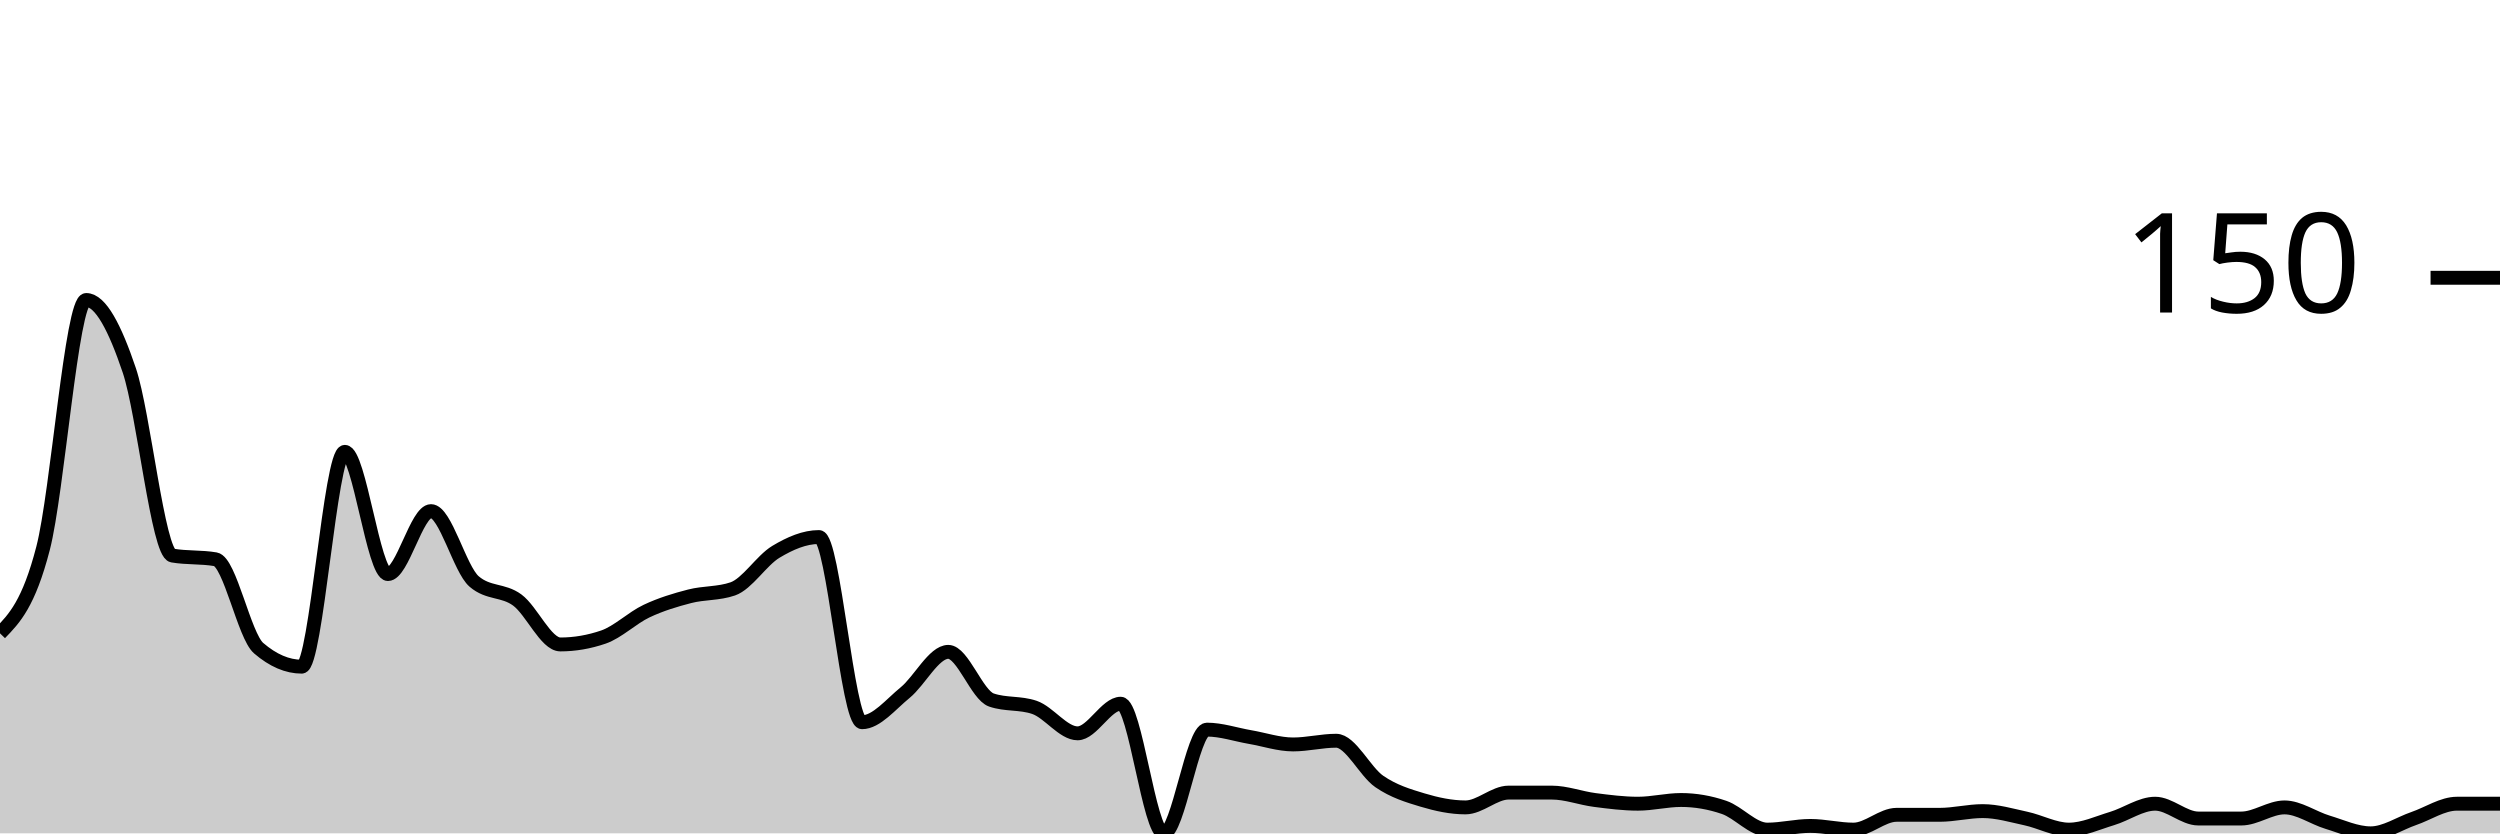
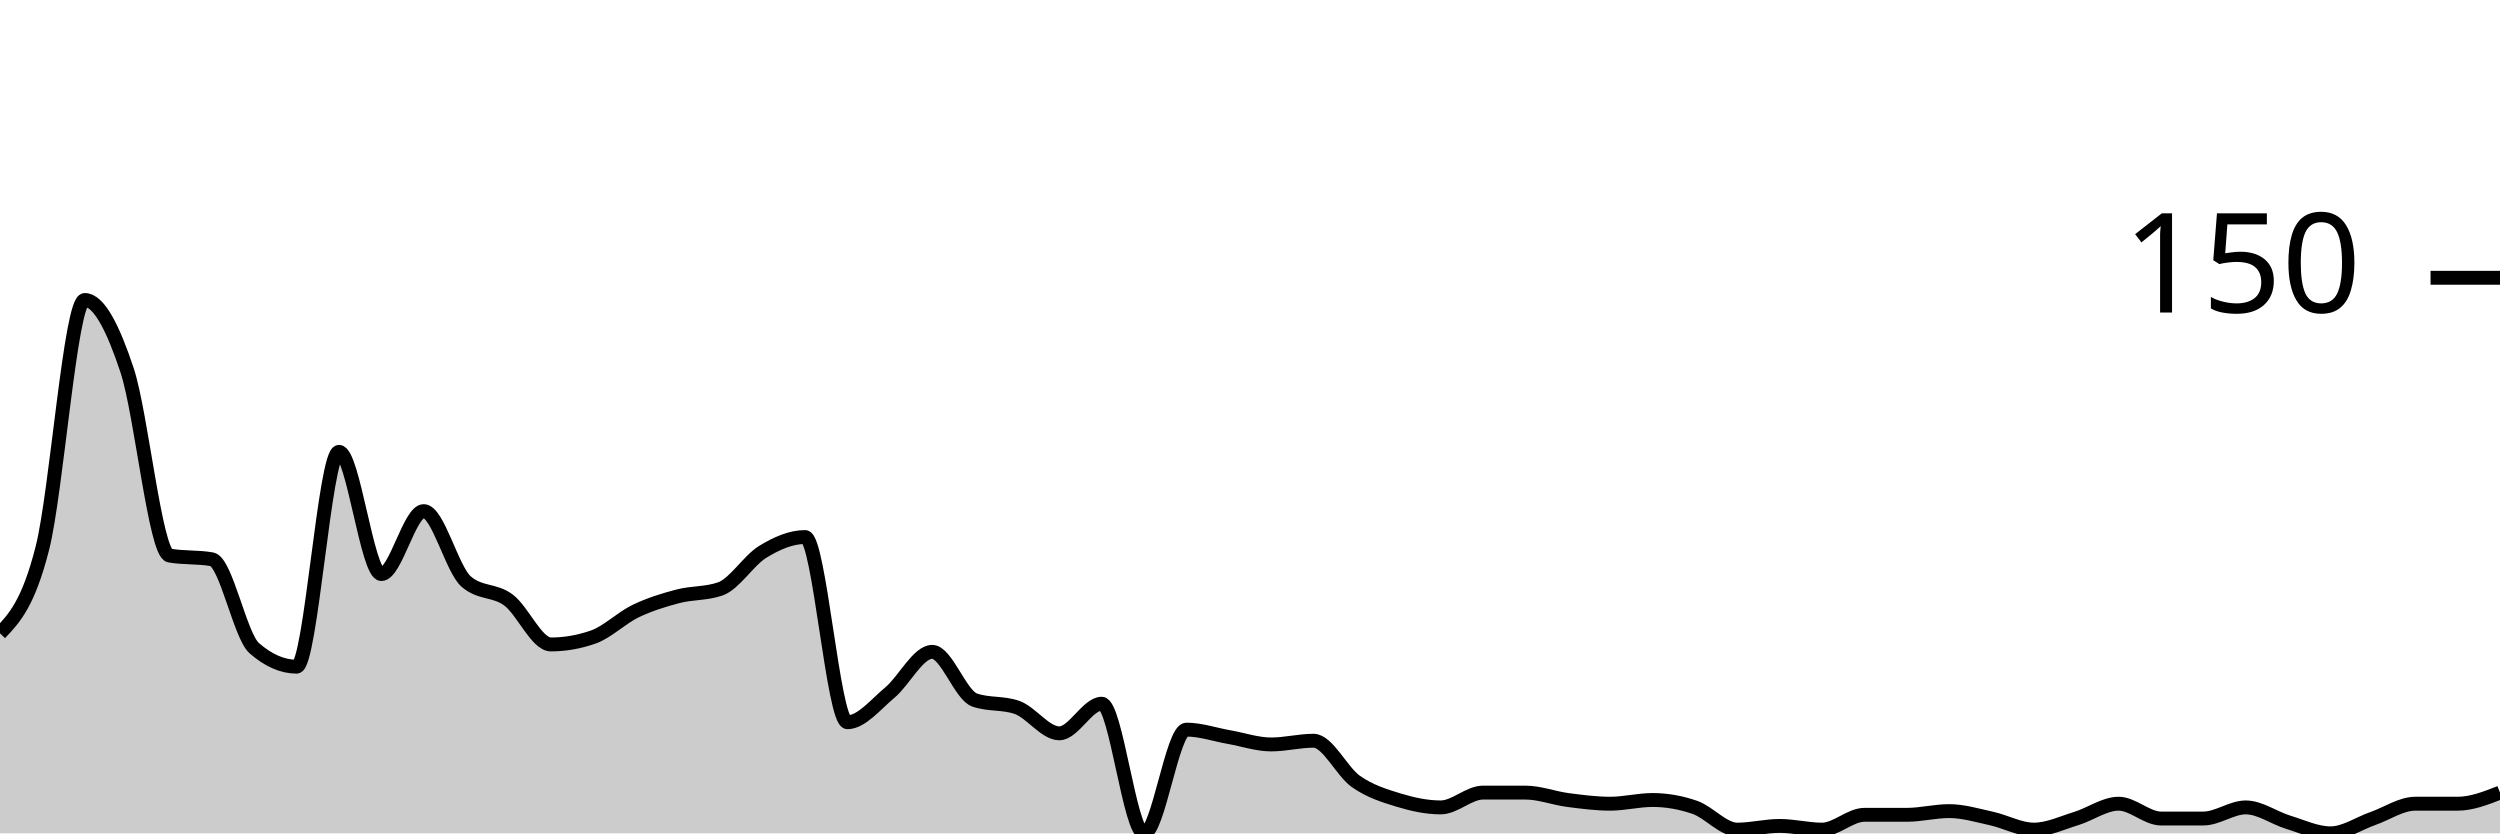
<svg xmlns="http://www.w3.org/2000/svg" viewBox="0 0 180 60">
  <g transform="translate(0,20)">
-     <path class="area" fill="rgba(0, 0, 0, 0.2)" d="M0,25.6C1.034,24.533,2.069,23.467,3.103,19.467C4.138,15.467,5.172,1.6,6.207,1.6C7.241,1.6,8.276,3.6,9.31,6.667C10.345,9.733,11.379,19.822,12.414,20C13.448,20.178,14.483,20.089,15.517,20.267C16.552,20.444,17.586,25.778,18.621,26.667C19.655,27.556,20.69,28,21.724,28C22.759,28,23.793,12.533,24.828,12.533C25.862,12.533,26.897,21.333,27.931,21.333C28.966,21.333,30,16.8,31.034,16.8C32.069,16.8,33.103,20.978,34.138,21.867C35.172,22.756,36.207,22.444,37.241,23.2C38.276,23.956,39.31,26.4,40.345,26.4C41.379,26.4,42.414,26.222,43.448,25.867C44.483,25.511,45.517,24.489,46.552,24C47.586,23.511,48.621,23.2,49.655,22.933C50.69,22.667,51.724,22.756,52.759,22.4C53.793,22.044,54.828,20.356,55.862,19.733C56.897,19.111,57.931,18.667,58.966,18.667C60,18.667,61.034,32,62.069,32C63.103,32,64.138,30.711,65.172,29.867C66.207,29.022,67.241,26.933,68.276,26.933C69.31,26.933,70.345,30.044,71.379,30.4C72.414,30.756,73.448,30.578,74.483,30.933C75.517,31.289,76.552,32.8,77.586,32.8C78.621,32.8,79.655,30.667,80.69,30.667C81.724,30.667,82.759,40,83.793,40C84.828,40,85.862,32.533,86.897,32.533C87.931,32.533,88.966,32.889,90,33.067C91.034,33.244,92.069,33.6,93.103,33.6C94.138,33.6,95.172,33.333,96.207,33.333C97.241,33.333,98.276,35.556,99.31,36.267C100.345,36.978,101.379,37.289,102.414,37.6C103.448,37.911,104.483,38.133,105.517,38.133C106.552,38.133,107.586,37.067,108.621,37.067C109.655,37.067,110.69,37.067,111.724,37.067C112.759,37.067,113.793,37.467,114.828,37.6C115.862,37.733,116.897,37.867,117.931,37.867C118.966,37.867,120,37.6,121.034,37.6C122.069,37.6,123.103,37.778,124.138,38.133C125.172,38.489,126.207,39.733,127.241,39.733C128.276,39.733,129.31,39.467,130.345,39.467C131.379,39.467,132.414,39.733,133.448,39.733C134.483,39.733,135.517,38.667,136.552,38.667C137.586,38.667,138.621,38.667,139.655,38.667C140.69,38.667,141.724,38.4,142.759,38.4C143.793,38.4,144.828,38.711,145.862,38.933C146.897,39.156,147.931,39.733,148.966,39.733C150,39.733,151.034,39.244,152.069,38.933C153.103,38.622,154.138,37.867,155.172,37.867C156.207,37.867,157.241,38.933,158.276,38.933C159.31,38.933,160.345,38.933,161.379,38.933C162.414,38.933,163.448,38.133,164.483,38.133C165.517,38.133,166.552,38.889,167.586,39.2C168.621,39.511,169.655,40,170.69,40C171.724,40,172.759,39.289,173.793,38.933C174.828,38.578,175.862,37.867,176.897,37.867C177.931,37.867,178.966,37.867,180,37.867L180,40C178.966,40,177.931,40,176.897,40C175.862,40,174.828,40,173.793,40C172.759,40,171.724,40,170.69,40C169.655,40,168.621,40,167.586,40C166.552,40,165.517,40,164.483,40C163.448,40,162.414,40,161.379,40C160.345,40,159.31,40,158.276,40C157.241,40,156.207,40,155.172,40C154.138,40,153.103,40,152.069,40C151.034,40,150,40,148.966,40C147.931,40,146.897,40,145.862,40C144.828,40,143.793,40,142.759,40C141.724,40,140.69,40,139.655,40C138.621,40,137.586,40,136.552,40C135.517,40,134.483,40,133.448,40C132.414,40,131.379,40,130.345,40C129.31,40,128.276,40,127.241,40C126.207,40,125.172,40,124.138,40C123.103,40,122.069,40,121.034,40C120,40,118.966,40,117.931,40C116.897,40,115.862,40,114.828,40C113.793,40,112.759,40,111.724,40C110.69,40,109.655,40,108.621,40C107.586,40,106.552,40,105.517,40C104.483,40,103.448,40,102.414,40C101.379,40,100.345,40,99.31,40C98.276,40,97.241,40,96.207,40C95.172,40,94.138,40,93.103,40C92.069,40,91.034,40,90,40C88.966,40,87.931,40,86.897,40C85.862,40,84.828,40,83.793,40C82.759,40,81.724,40,80.69,40C79.655,40,78.621,40,77.586,40C76.552,40,75.517,40,74.483,40C73.448,40,72.414,40,71.379,40C70.345,40,69.31,40,68.276,40C67.241,40,66.207,40,65.172,40C64.138,40,63.103,40,62.069,40C61.034,40,60,40,58.966,40C57.931,40,56.897,40,55.862,40C54.828,40,53.793,40,52.759,40C51.724,40,50.69,40,49.655,40C48.621,40,47.586,40,46.552,40C45.517,40,44.483,40,43.448,40C42.414,40,41.379,40,40.345,40C39.31,40,38.276,40,37.241,40C36.207,40,35.172,40,34.138,40C33.103,40,32.069,40,31.034,40C30,40,28.966,40,27.931,40C26.897,40,25.862,40,24.828,40C23.793,40,22.759,40,21.724,40C20.69,40,19.655,40,18.621,40C17.586,40,16.552,40,15.517,40C14.483,40,13.448,40,12.414,40C11.379,40,10.345,40,9.31,40C8.276,40,7.241,40,6.207,40C5.172,40,4.138,40,3.103,40C2.069,40,1.034,40,0,40Z" />
-     <path class="line" stroke="black" fill="none" d="M0,25.6C1.034,24.533,2.069,23.467,3.103,19.467C4.138,15.467,5.172,1.6,6.207,1.6C7.241,1.6,8.276,3.6,9.31,6.667C10.345,9.733,11.379,19.822,12.414,20C13.448,20.178,14.483,20.089,15.517,20.267C16.552,20.444,17.586,25.778,18.621,26.667C19.655,27.556,20.69,28,21.724,28C22.759,28,23.793,12.533,24.828,12.533C25.862,12.533,26.897,21.333,27.931,21.333C28.966,21.333,30,16.8,31.034,16.8C32.069,16.8,33.103,20.978,34.138,21.867C35.172,22.756,36.207,22.444,37.241,23.2C38.276,23.956,39.31,26.4,40.345,26.4C41.379,26.4,42.414,26.222,43.448,25.867C44.483,25.511,45.517,24.489,46.552,24C47.586,23.511,48.621,23.2,49.655,22.933C50.69,22.667,51.724,22.756,52.759,22.4C53.793,22.044,54.828,20.356,55.862,19.733C56.897,19.111,57.931,18.667,58.966,18.667C60,18.667,61.034,32,62.069,32C63.103,32,64.138,30.711,65.172,29.867C66.207,29.022,67.241,26.933,68.276,26.933C69.31,26.933,70.345,30.044,71.379,30.4C72.414,30.756,73.448,30.578,74.483,30.933C75.517,31.289,76.552,32.8,77.586,32.8C78.621,32.8,79.655,30.667,80.69,30.667C81.724,30.667,82.759,40,83.793,40C84.828,40,85.862,32.533,86.897,32.533C87.931,32.533,88.966,32.889,90,33.067C91.034,33.244,92.069,33.6,93.103,33.6C94.138,33.6,95.172,33.333,96.207,33.333C97.241,33.333,98.276,35.556,99.31,36.267C100.345,36.978,101.379,37.289,102.414,37.6C103.448,37.911,104.483,38.133,105.517,38.133C106.552,38.133,107.586,37.067,108.621,37.067C109.655,37.067,110.69,37.067,111.724,37.067C112.759,37.067,113.793,37.467,114.828,37.6C115.862,37.733,116.897,37.867,117.931,37.867C118.966,37.867,120,37.6,121.034,37.6C122.069,37.6,123.103,37.778,124.138,38.133C125.172,38.489,126.207,39.733,127.241,39.733C128.276,39.733,129.31,39.467,130.345,39.467C131.379,39.467,132.414,39.733,133.448,39.733C134.483,39.733,135.517,38.667,136.552,38.667C137.586,38.667,138.621,38.667,139.655,38.667C140.69,38.667,141.724,38.4,142.759,38.4C143.793,38.4,144.828,38.711,145.862,38.933C146.897,39.156,147.931,39.733,148.966,39.733C150,39.733,151.034,39.244,152.069,38.933C153.103,38.622,154.138,37.867,155.172,37.867C156.207,37.867,157.241,38.933,158.276,38.933C159.31,38.933,160.345,38.933,161.379,38.933C162.414,38.933,163.448,38.133,164.483,38.133C165.517,38.133,166.552,38.889,167.586,39.2C168.621,39.511,169.655,40,170.69,40C171.724,40,172.759,39.289,173.793,38.933C174.828,38.578,175.862,37.867,176.897,37.867C177.931,37.867,178.966,37.867,180,37.867" />
+     <path class="area" fill="rgba(0, 0, 0, 0.2)" d="M0,25.6C1.017,24.533,2.034,23.467,3.051,19.467C4.068,15.467,5.085,1.6,6.102,1.6C7.119,1.6,8.136,3.6,9.153,6.667C10.169,9.733,11.186,19.822,12.203,20C13.22,20.178,14.237,20.089,15.254,20.267C16.271,20.444,17.288,25.778,18.305,26.667C19.322,27.556,20.339,28,21.356,28C22.373,28,23.39,12.533,24.407,12.533C25.424,12.533,26.441,21.333,27.458,21.333C28.475,21.333,29.492,16.8,30.508,16.8C31.525,16.8,32.542,20.978,33.559,21.867C34.576,22.756,35.593,22.444,36.61,23.2C37.627,23.956,38.644,26.4,39.661,26.4C40.678,26.4,41.695,26.222,42.712,25.867C43.729,25.511,44.746,24.489,45.763,24C46.78,23.511,47.797,23.2,48.814,22.933C49.831,22.667,50.847,22.756,51.864,22.4C52.881,22.044,53.898,20.356,54.915,19.733C55.932,19.111,56.949,18.667,57.966,18.667C58.983,18.667,60,32,61.017,32C62.034,32,63.051,30.711,64.068,29.867C65.085,29.022,66.102,26.933,67.119,26.933C68.136,26.933,69.153,30.044,70.169,30.4C71.186,30.756,72.203,30.578,73.22,30.933C74.237,31.289,75.254,32.8,76.271,32.8C77.288,32.8,78.305,30.667,79.322,30.667C80.339,30.667,81.356,40,82.373,40C83.39,40,84.407,32.533,85.424,32.533C86.441,32.533,87.458,32.889,88.475,33.067C89.492,33.244,90.508,33.6,91.525,33.6C92.542,33.6,93.559,33.333,94.576,33.333C95.593,33.333,96.61,35.556,97.627,36.267C98.644,36.978,99.661,37.289,100.678,37.6C101.695,37.911,102.712,38.133,103.729,38.133C104.746,38.133,105.763,37.067,106.78,37.067C107.797,37.067,108.814,37.067,109.831,37.067C110.847,37.067,111.864,37.467,112.881,37.6C113.898,37.733,114.915,37.867,115.932,37.867C116.949,37.867,117.966,37.6,118.983,37.6C120,37.6,121.017,37.778,122.034,38.133C123.051,38.489,124.068,39.733,125.085,39.733C126.102,39.733,127.119,39.467,128.136,39.467C129.153,39.467,130.169,39.733,131.186,39.733C132.203,39.733,133.22,38.667,134.237,38.667C135.254,38.667,136.271,38.667,137.288,38.667C138.305,38.667,139.322,38.4,140.339,38.4C141.356,38.4,142.373,38.711,143.39,38.933C144.407,39.156,145.424,39.733,146.441,39.733C147.458,39.733,148.475,39.244,149.492,38.933C150.508,38.622,151.525,37.867,152.542,37.867C153.559,37.867,154.576,38.933,155.593,38.933C156.61,38.933,157.627,38.933,158.644,38.933C159.661,38.933,160.678,38.133,161.695,38.133C162.712,38.133,163.729,38.889,164.746,39.2C165.763,39.511,166.78,40,167.797,40C168.814,40,169.831,39.289,170.847,38.933C171.864,38.578,172.881,37.867,173.898,37.867C174.915,37.867,175.932,37.867,176.949,37.867C177.966,37.867,178.983,37.467,180,37.067L180,40C178.983,40,177.966,40,176.949,40C175.932,40,174.915,40,173.898,40C172.881,40,171.864,40,170.847,40C169.831,40,168.814,40,167.797,40C166.78,40,165.763,40,164.746,40C163.729,40,162.712,40,161.695,40C160.678,40,159.661,40,158.644,40C157.627,40,156.61,40,155.593,40C154.576,40,153.559,40,152.542,40C151.525,40,150.508,40,149.492,40C148.475,40,147.458,40,146.441,40C145.424,40,144.407,40,143.39,40C142.373,40,141.356,40,140.339,40C139.322,40,138.305,40,137.288,40C136.271,40,135.254,40,134.237,40C133.22,40,132.203,40,131.186,40C130.169,40,129.153,40,128.136,40C127.119,40,126.102,40,125.085,40C124.068,40,123.051,40,122.034,40C121.017,40,120,40,118.983,40C117.966,40,116.949,40,115.932,40C114.915,40,113.898,40,112.881,40C111.864,40,110.847,40,109.831,40C108.814,40,107.797,40,106.78,40C105.763,40,104.746,40,103.729,40C102.712,40,101.695,40,100.678,40C99.661,40,98.644,40,97.627,40C96.61,40,95.593,40,94.576,40C93.559,40,92.542,40,91.525,40C90.508,40,89.492,40,88.475,40C87.458,40,86.441,40,85.424,40C84.407,40,83.39,40,82.373,40C81.356,40,80.339,40,79.322,40C78.305,40,77.288,40,76.271,40C75.254,40,74.237,40,73.22,40C72.203,40,71.186,40,70.169,40C69.153,40,68.136,40,67.119,40C66.102,40,65.085,40,64.068,40C63.051,40,62.034,40,61.017,40C60,40,58.983,40,57.966,40C56.949,40,55.932,40,54.915,40C53.898,40,52.881,40,51.864,40C50.847,40,49.831,40,48.814,40C47.797,40,46.78,40,45.763,40C44.746,40,43.729,40,42.712,40C41.695,40,40.678,40,39.661,40C38.644,40,37.627,40,36.61,40C35.593,40,34.576,40,33.559,40C32.542,40,31.525,40,30.508,40C29.492,40,28.475,40,27.458,40C26.441,40,25.424,40,24.407,40C23.39,40,22.373,40,21.356,40C20.339,40,19.322,40,18.305,40C17.288,40,16.271,40,15.254,40C14.237,40,13.22,40,12.203,40C11.186,40,10.169,40,9.153,40C8.136,40,7.119,40,6.102,40C5.085,40,4.068,40,3.051,40C2.034,40,1.017,40,0,40Z" />
+     <path class="line" stroke="black" fill="none" d="M0,25.6C1.017,24.533,2.034,23.467,3.051,19.467C4.068,15.467,5.085,1.6,6.102,1.6C7.119,1.6,8.136,3.6,9.153,6.667C10.169,9.733,11.186,19.822,12.203,20C13.22,20.178,14.237,20.089,15.254,20.267C16.271,20.444,17.288,25.778,18.305,26.667C19.322,27.556,20.339,28,21.356,28C22.373,28,23.39,12.533,24.407,12.533C25.424,12.533,26.441,21.333,27.458,21.333C28.475,21.333,29.492,16.8,30.508,16.8C31.525,16.8,32.542,20.978,33.559,21.867C34.576,22.756,35.593,22.444,36.61,23.2C37.627,23.956,38.644,26.4,39.661,26.4C40.678,26.4,41.695,26.222,42.712,25.867C43.729,25.511,44.746,24.489,45.763,24C46.78,23.511,47.797,23.2,48.814,22.933C49.831,22.667,50.847,22.756,51.864,22.4C52.881,22.044,53.898,20.356,54.915,19.733C55.932,19.111,56.949,18.667,57.966,18.667C58.983,18.667,60,32,61.017,32C62.034,32,63.051,30.711,64.068,29.867C65.085,29.022,66.102,26.933,67.119,26.933C68.136,26.933,69.153,30.044,70.169,30.4C71.186,30.756,72.203,30.578,73.22,30.933C74.237,31.289,75.254,32.8,76.271,32.8C77.288,32.8,78.305,30.667,79.322,30.667C80.339,30.667,81.356,40,82.373,40C83.39,40,84.407,32.533,85.424,32.533C86.441,32.533,87.458,32.889,88.475,33.067C89.492,33.244,90.508,33.6,91.525,33.6C92.542,33.6,93.559,33.333,94.576,33.333C95.593,33.333,96.61,35.556,97.627,36.267C98.644,36.978,99.661,37.289,100.678,37.6C101.695,37.911,102.712,38.133,103.729,38.133C104.746,38.133,105.763,37.067,106.78,37.067C107.797,37.067,108.814,37.067,109.831,37.067C110.847,37.067,111.864,37.467,112.881,37.6C113.898,37.733,114.915,37.867,115.932,37.867C116.949,37.867,117.966,37.6,118.983,37.6C120,37.6,121.017,37.778,122.034,38.133C123.051,38.489,124.068,39.733,125.085,39.733C126.102,39.733,127.119,39.467,128.136,39.467C129.153,39.467,130.169,39.733,131.186,39.733C132.203,39.733,133.22,38.667,134.237,38.667C135.254,38.667,136.271,38.667,137.288,38.667C138.305,38.667,139.322,38.4,140.339,38.4C141.356,38.4,142.373,38.711,143.39,38.933C144.407,39.156,145.424,39.733,146.441,39.733C147.458,39.733,148.475,39.244,149.492,38.933C150.508,38.622,151.525,37.867,152.542,37.867C153.559,37.867,154.576,38.933,155.593,38.933C156.61,38.933,157.627,38.933,158.644,38.933C159.661,38.933,160.678,38.133,161.695,38.133C162.712,38.133,163.729,38.889,164.746,39.2C165.763,39.511,166.78,40,167.797,40C168.814,40,169.831,39.289,170.847,38.933C171.864,38.578,172.881,37.867,173.898,37.867C174.915,37.867,175.932,37.867,176.949,37.867C177.966,37.867,178.983,37.467,180,37.067" />
    <path class="axis-ceiling" stroke-width="1" stroke="black" fill="none" d="M175,0L180,0" />
    <text class="axis-ceiling-label" font-family="sans-serif" text-anchor="end" font-size="10px" x="170" y="2.5">150</text>
  </g>
</svg>
